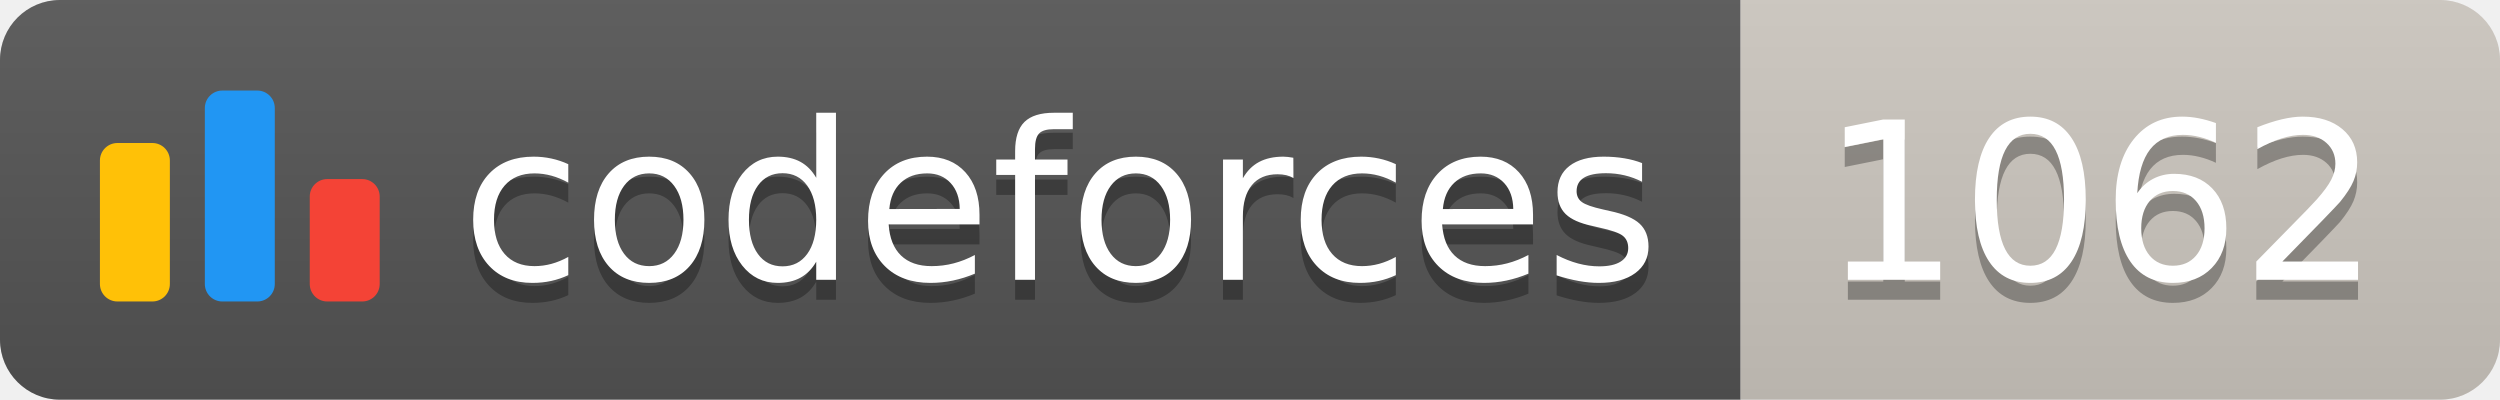
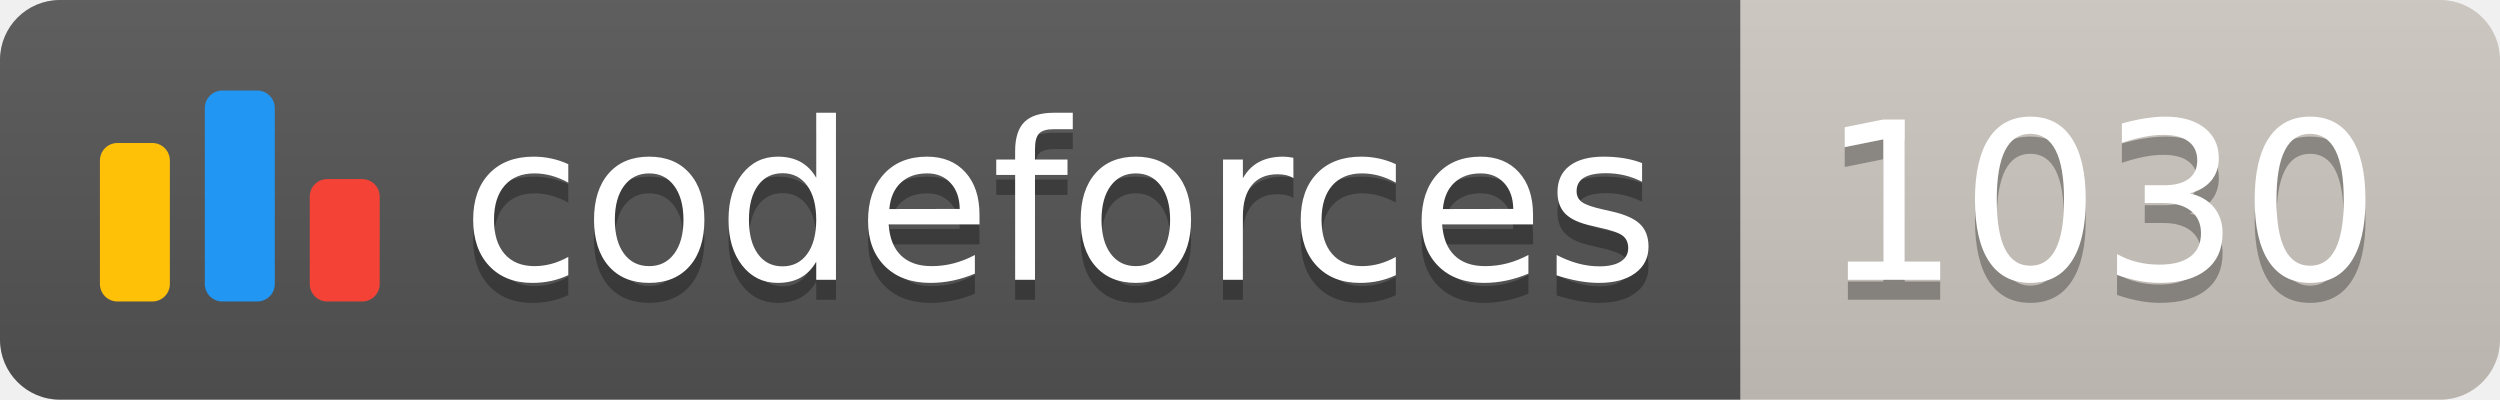
<svg xmlns="http://www.w3.org/2000/svg" width="125.1" height="20">
  <linearGradient id="smooth" x2="0" y2="100%">
    <stop offset="0" stop-color="#bbb" stop-opacity=".1" />
    <stop offset="1" stop-opacity=".1" />
  </linearGradient>
  <clipPath id="round">
    <rect width="125.1" height="20" rx="3" fill="#fff" />
  </clipPath>
  <g clip-path="url(#round)">
    <rect width="87.1" height="20" fill="#555" />
    <rect x="87.1" width="38.0" height="20" fill="#cec8c1" />
    <rect width="125.1" height="20" fill="url(#smooth)" />
  </g>
  <g fill="#fff" text-anchor="middle" font-family="DejaVu Sans,Verdana,Geneva,sans-serif" font-size="110">
    <svg x="5" y="3" class="logo" width="14" height="14" viewBox="0 0 32 25" fill="none">
      <rect y="6" width="8" height="18.125" rx="2" fill="#FFC107" />
      <rect x="24" y="10.125" width="8" height="14" rx="2" fill="#F44336" />
      <rect x="12" width="8" height="24.125" rx="2" fill="#2196F3" />
    </svg>
    <text x="530.5" y="150" fill="#010101" fill-opacity=".3" transform="scale(0.1)" textLength="601.0" lengthAdjust="spacing">codeforces
        </text>
    <text x="530.5" y="140" transform="scale(0.1)" textLength="601.0" lengthAdjust="spacing">codeforces</text>
-     <text x="1051.0" y="150" fill="#010101" fill-opacity=".3" transform="scale(0.1)" textLength="280.0" lengthAdjust="spacing">1062
+     <text x="1051.0" y="150" fill="#010101" fill-opacity=".3" transform="scale(0.1)" textLength="280.0" lengthAdjust="spacing">1030
        </text>
-     <text x="1051.0" y="140" transform="scale(0.1)" textLength="280.0" lengthAdjust="spacing">1062</text>
+     <text x="1051.0" y="140" transform="scale(0.1)" textLength="280.0" lengthAdjust="spacing">1030</text>
  </g>
</svg>
